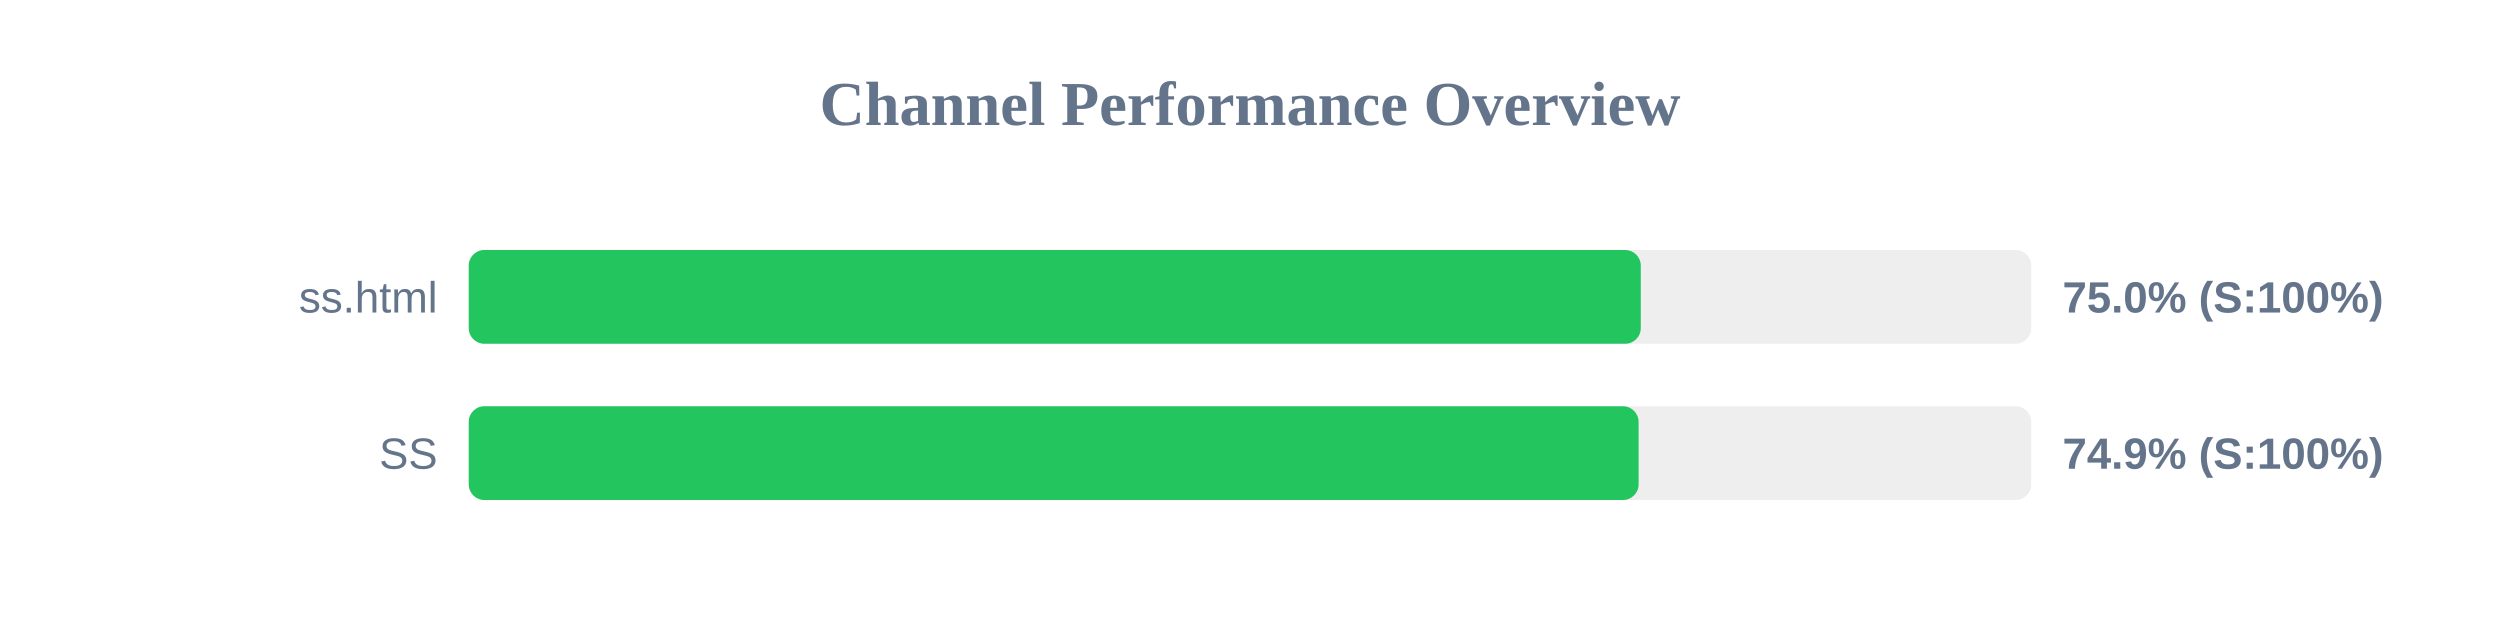
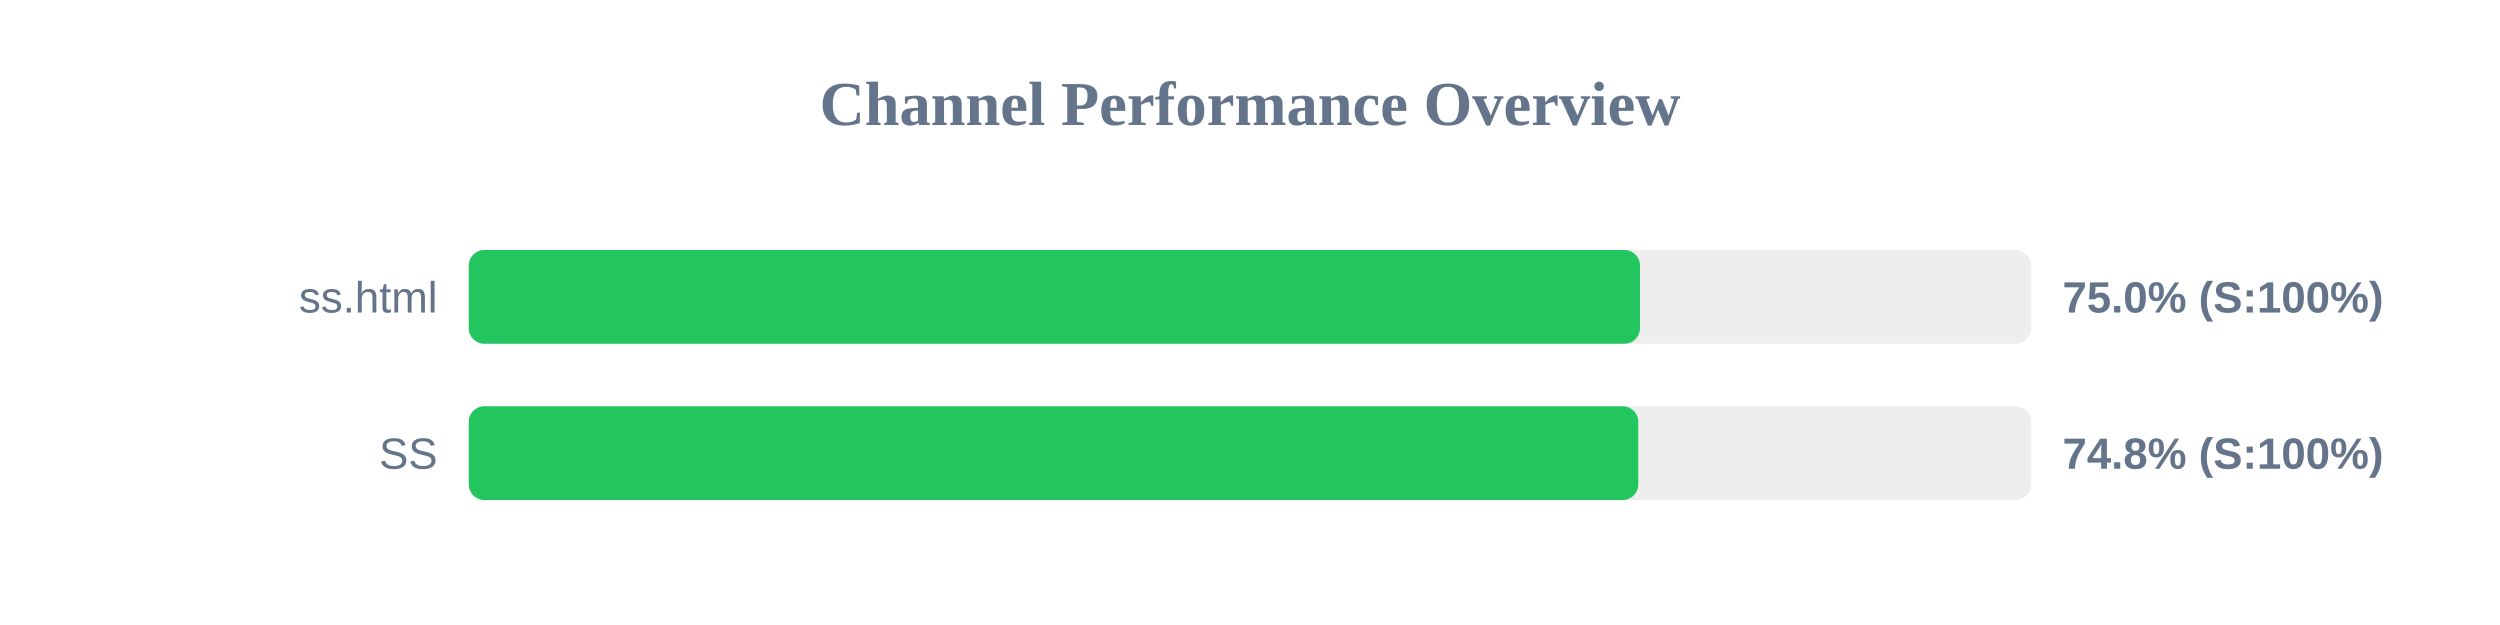
<svg xmlns="http://www.w3.org/2000/svg" width="800" height="200" version="1.1">
  <style>
        .row { font: 14px Arial; fill: #64748b; }
        .score { font: bold 14px Arial; fill: #64748b; }
    </style>
  <text x="400" y="40" text-anchor="middle" font-size="20px" font-weight="bold" fill="#64748b">Channel Performance Overview</text>
  <rect x="150" y="80" width="500" height="30" fill="#eee" rx="5" />
-   <rect x="150" y="80" width="375.05" height="30" fill="#22c55e" rx="5" />
+   <rect x="150" y="80" width="374.8" height="30" fill="#22c55e" rx="5" />
  <text x="140" y="100" text-anchor="end" class="row">ss.html</text>
  <text x="660" y="100" text-anchor="start" class="score">75.0% (S:100%)</text>
  <rect x="150" y="130" width="500" height="30" fill="#eee" rx="5" />
-   <rect x="150" y="130" width="374.35" height="30" fill="#22c55e" rx="5" />
+   <rect x="150" y="130" width="374.25" height="30" fill="#22c55e" rx="5" />
  <text x="140" y="150" text-anchor="end" class="row">SS</text>
-   <text x="660" y="150" text-anchor="start" class="score">74.9% (S:100%)</text>
+   <text x="660" y="150" text-anchor="start" class="score">74.8% (S:100%)</text>
</svg>
